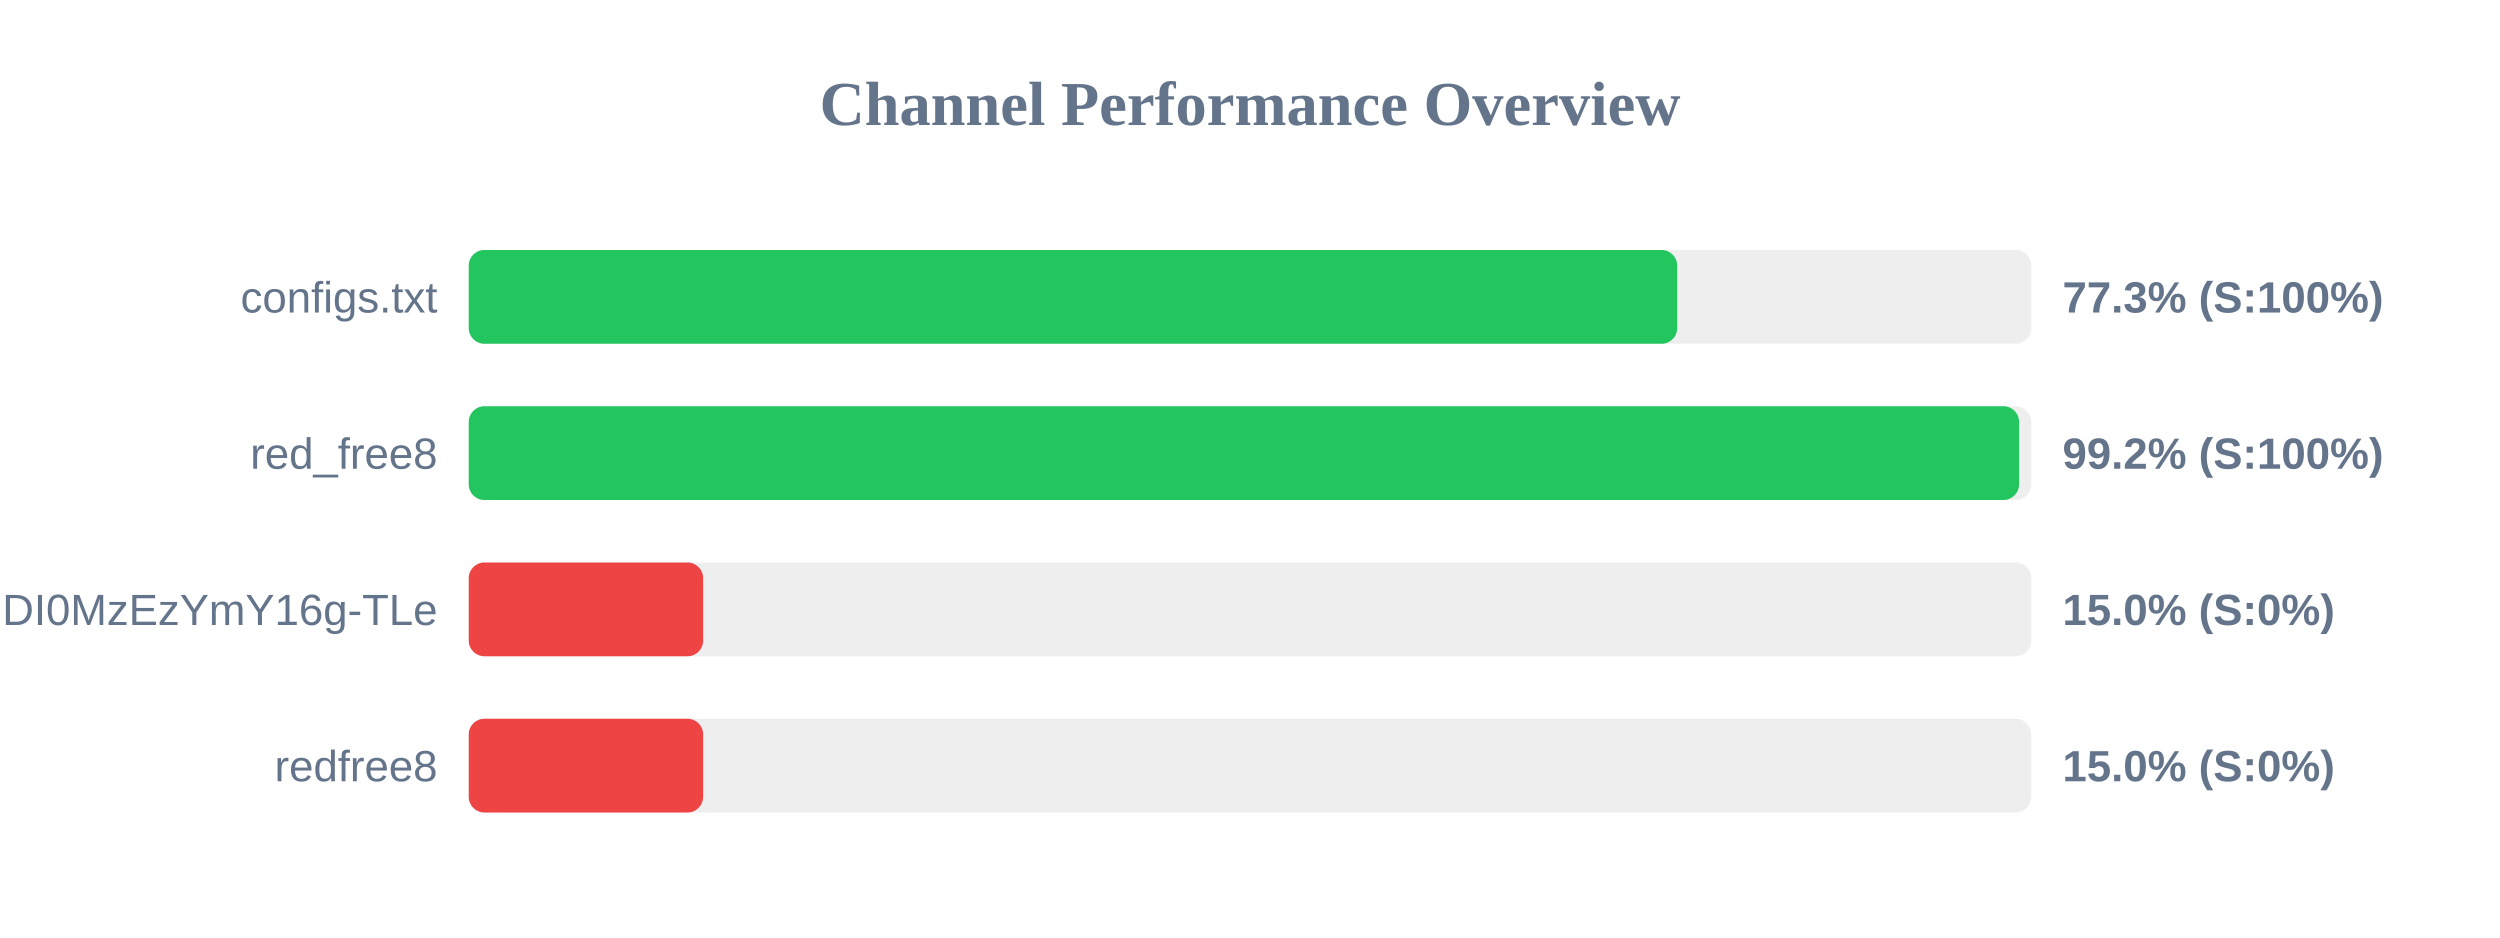
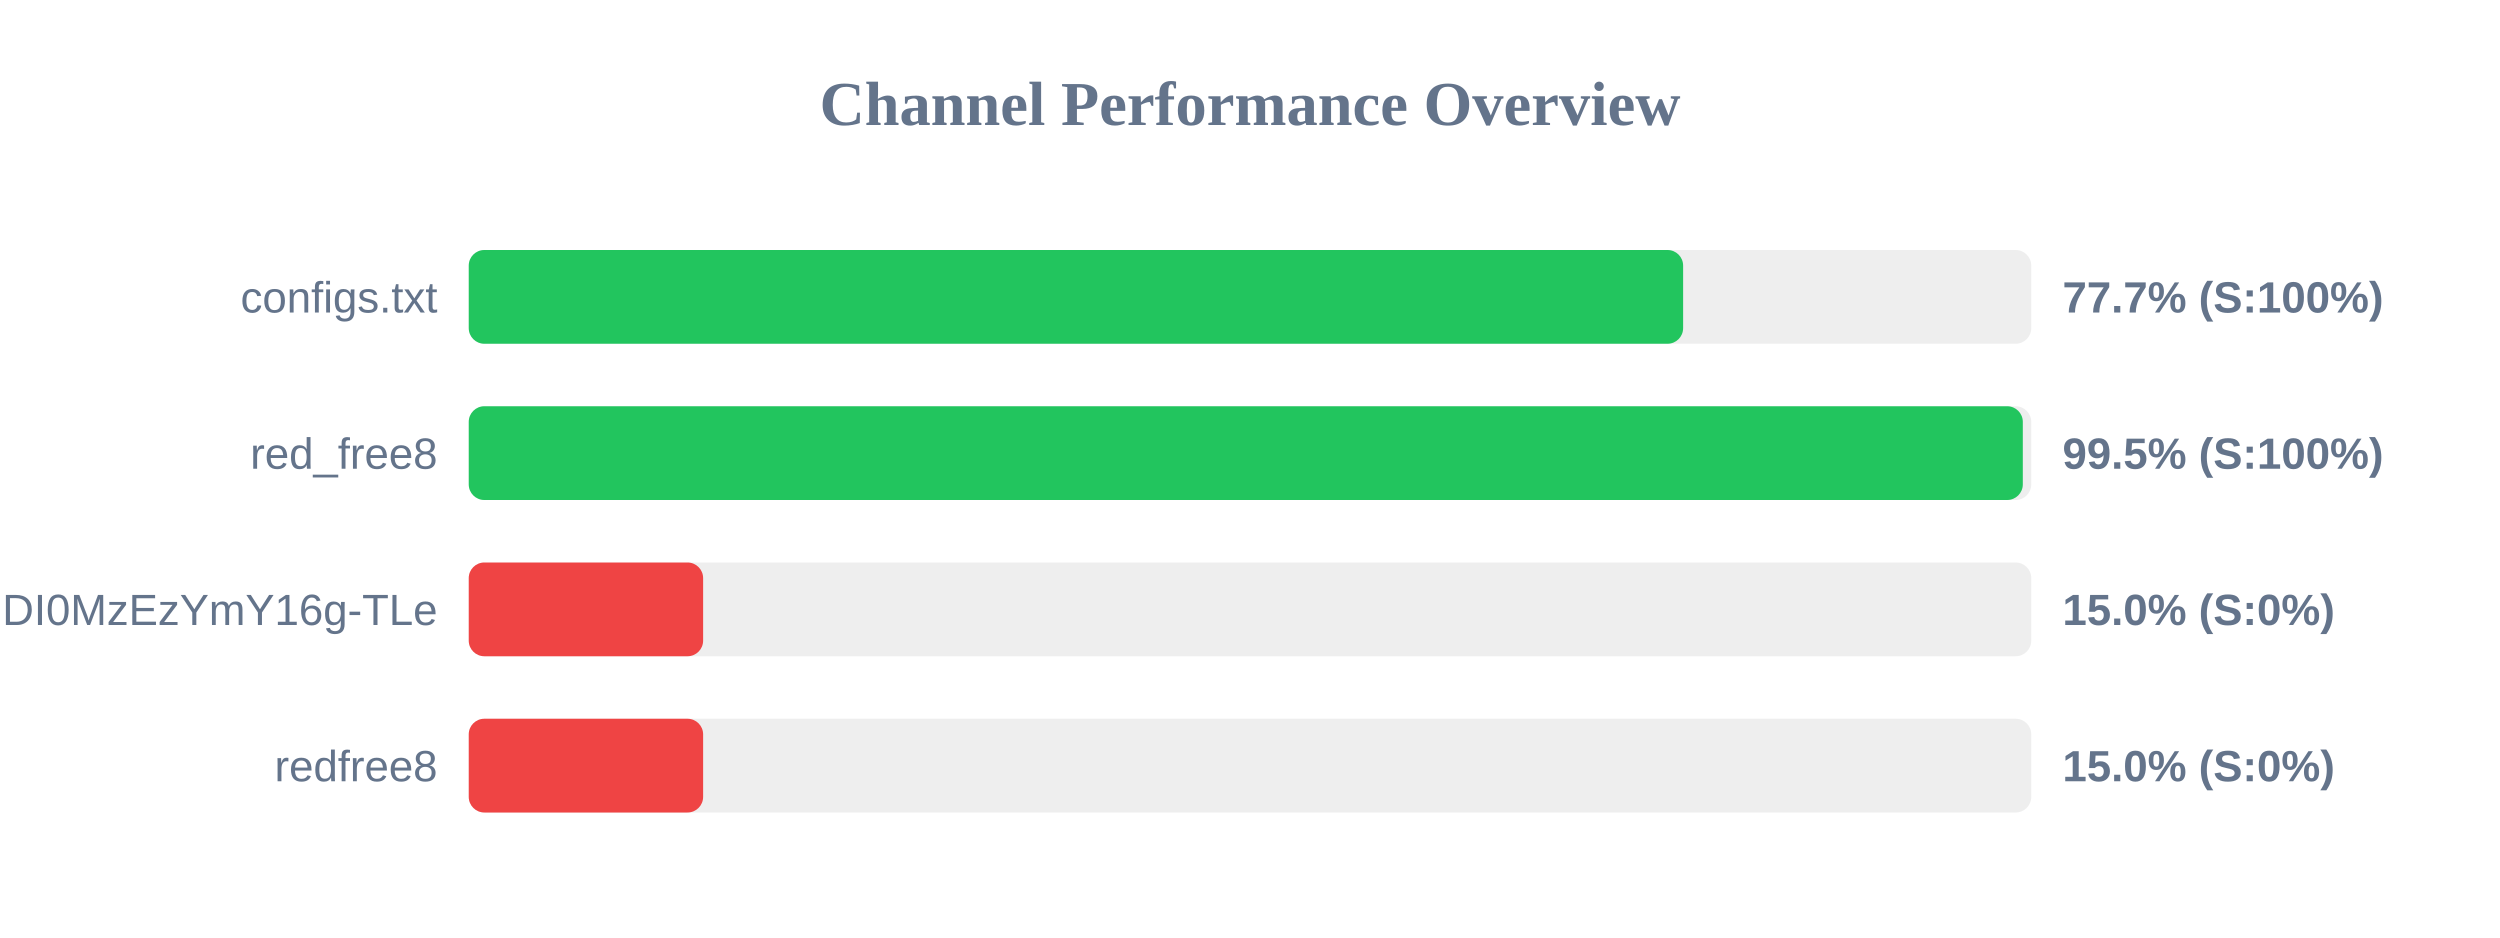
<svg xmlns="http://www.w3.org/2000/svg" width="800" height="300" version="1.1">
  <style>
        .row { font: 14px Arial; fill: #64748b; }
        .score { font: bold 14px Arial; fill: #64748b; }
    </style>
  <text x="400" y="40" text-anchor="middle" font-size="20px" font-weight="bold" fill="#64748b">Channel Performance Overview</text>
  <rect x="150" y="80" width="500" height="30" fill="#eee" rx="5" />
-   <rect x="150" y="80" width="386.7" height="30" fill="#22c55e" rx="5" />
+   <rect x="150" y="80" width="388.6" height="30" fill="#22c55e" rx="5" />
  <text x="140" y="100" text-anchor="end" class="row">configs.txt</text>
-   <text x="660" y="100" text-anchor="start" class="score">77.3% (S:100%)</text>
+   <text x="660" y="100" text-anchor="start" class="score">77.7% (S:100%)</text>
  <rect x="150" y="130" width="500" height="30" fill="#eee" rx="5" />
-   <rect x="150" y="130" width="496.1" height="30" fill="#22c55e" rx="5" />
+   <rect x="150" y="130" width="497.3" height="30" fill="#22c55e" rx="5" />
  <text x="140" y="150" text-anchor="end" class="row">red_free8</text>
-   <text x="660" y="150" text-anchor="start" class="score">99.2% (S:100%)</text>
+   <text x="660" y="150" text-anchor="start" class="score">99.5% (S:100%)</text>
  <rect x="150" y="180" width="500" height="30" fill="#eee" rx="5" />
  <rect x="150" y="180" width="75.0" height="30" fill="#ef4444" rx="5" />
  <text x="140" y="200" text-anchor="end" class="row">NjEzODY1NDgyOCwxNzQ1NDI0MzEzYmY16g-TLe</text>
  <text x="660" y="200" text-anchor="start" class="score">15.0% (S:0%)</text>
  <rect x="150" y="230" width="500" height="30" fill="#eee" rx="5" />
  <rect x="150" y="230" width="75.0" height="30" fill="#ef4444" rx="5" />
  <text x="140" y="250" text-anchor="end" class="row">redfree8</text>
  <text x="660" y="250" text-anchor="start" class="score">15.0% (S:0%)</text>
</svg>
